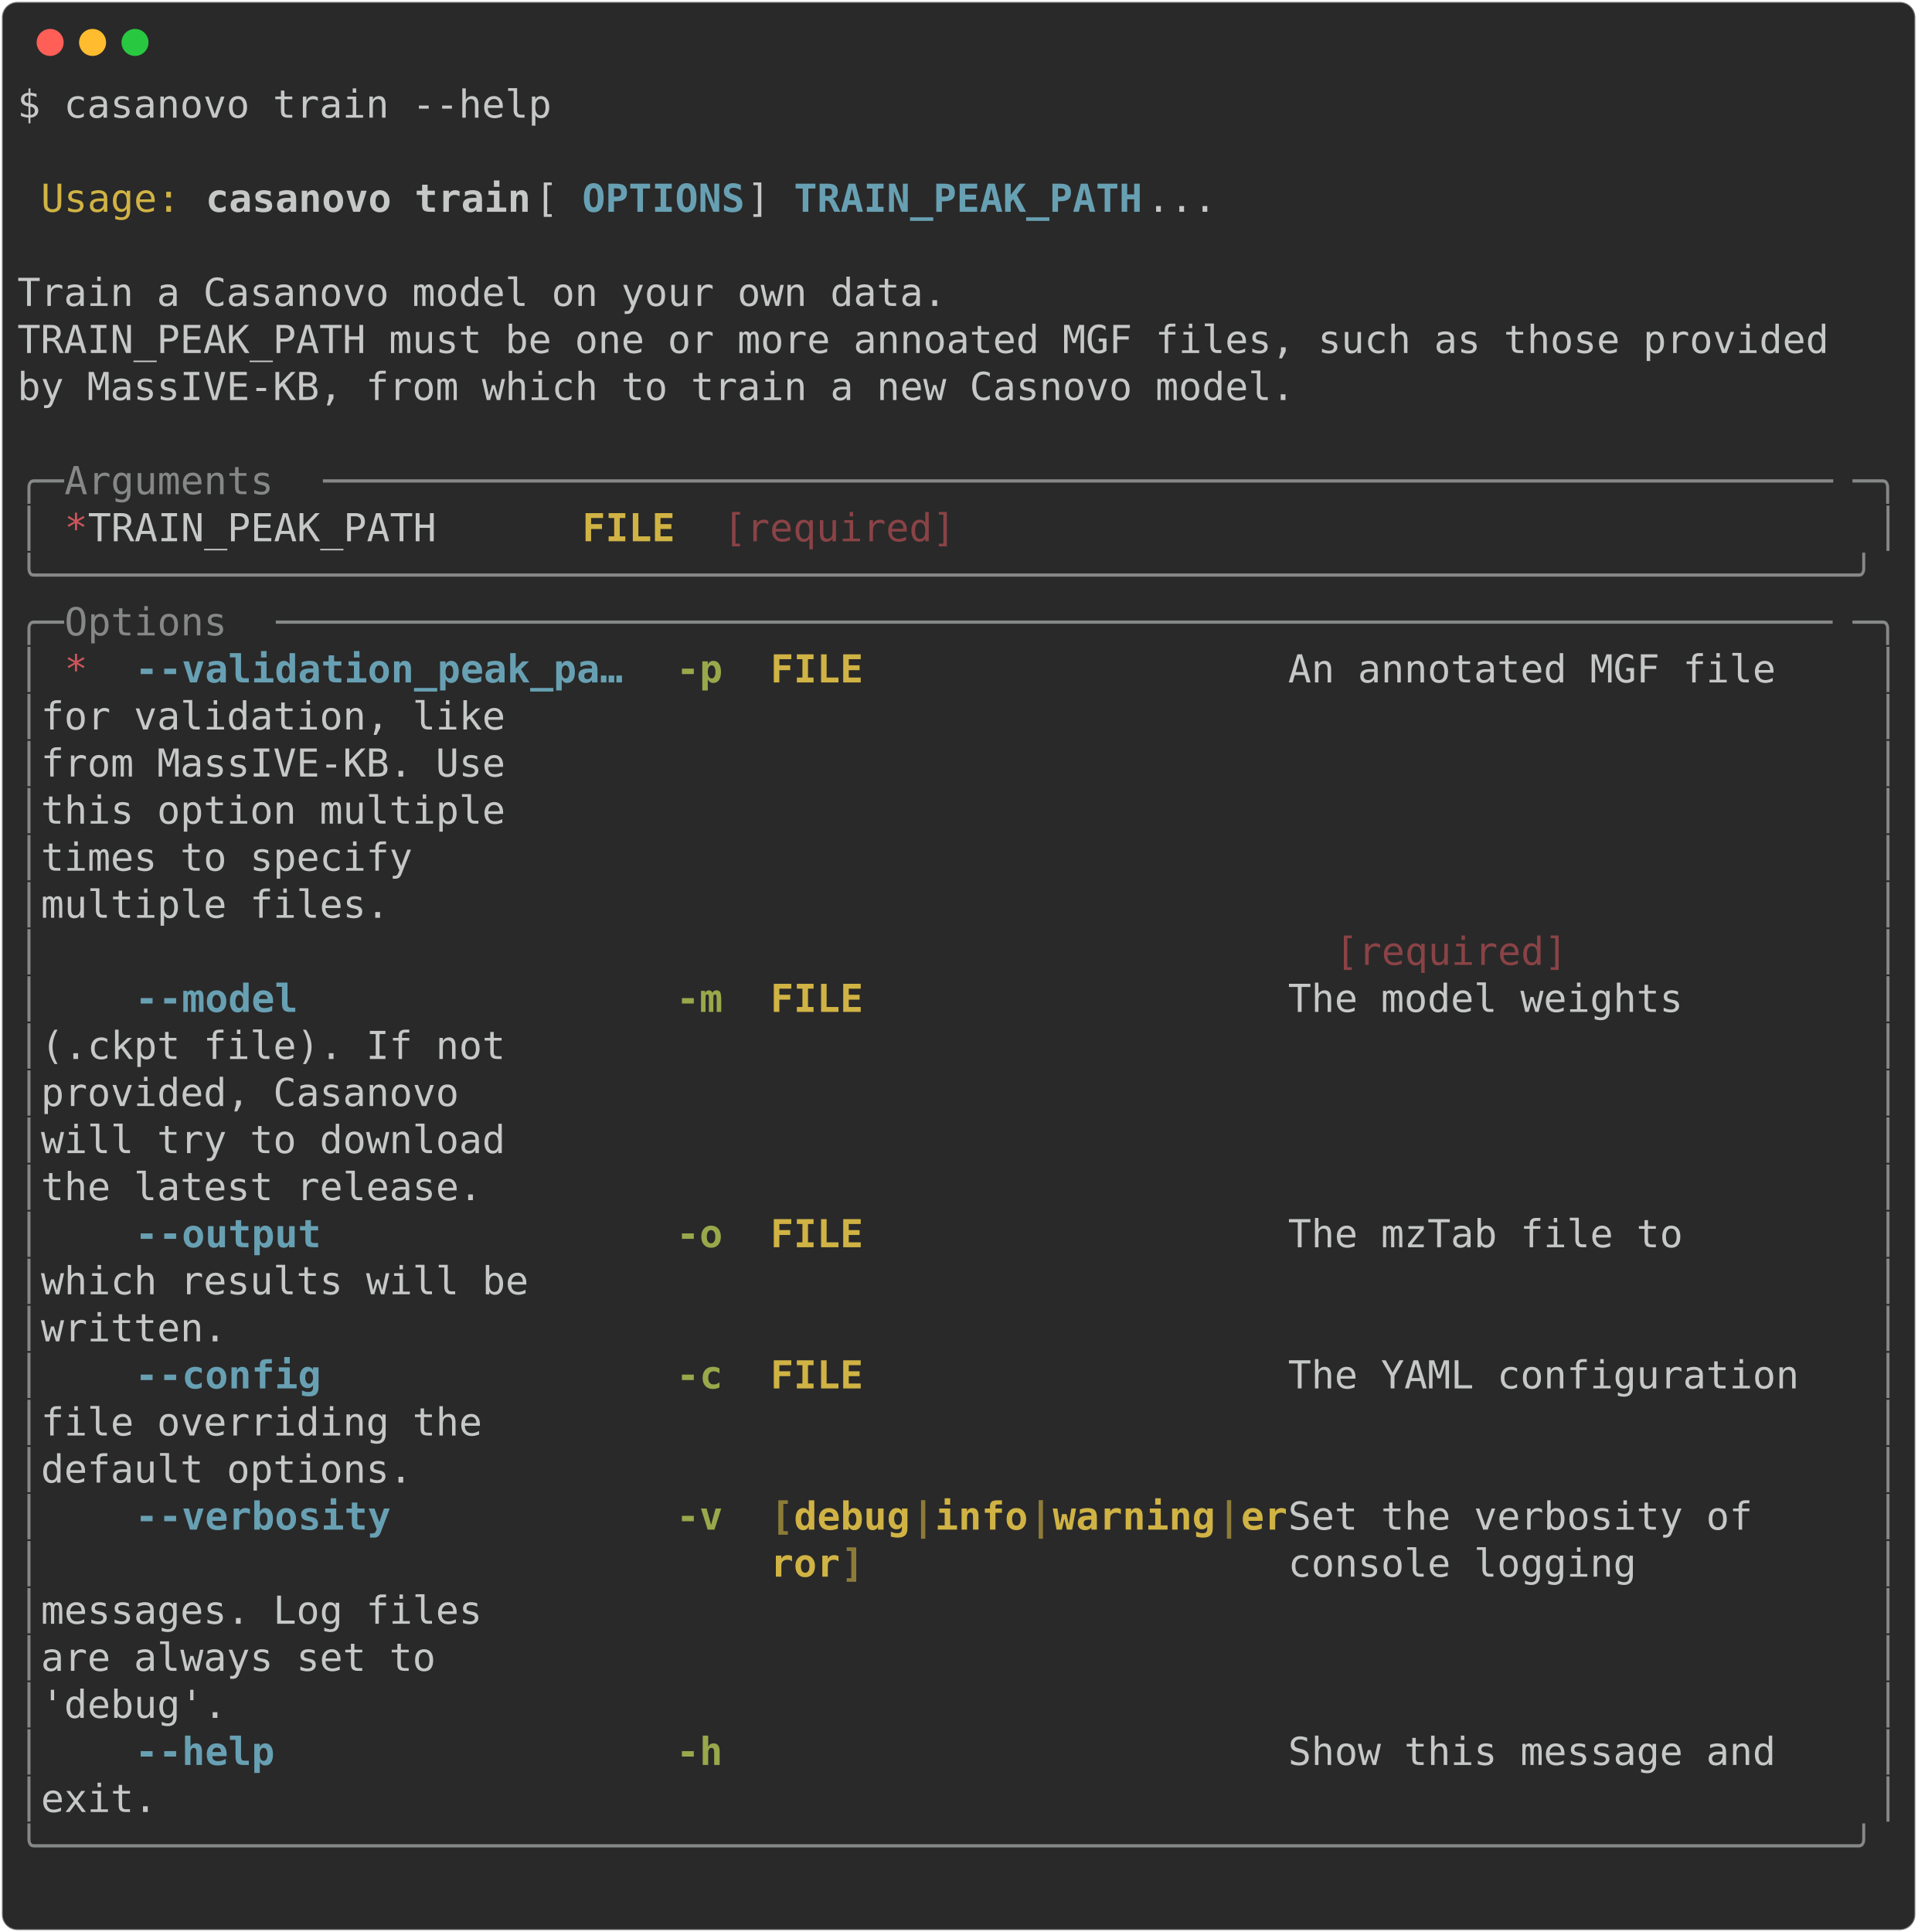
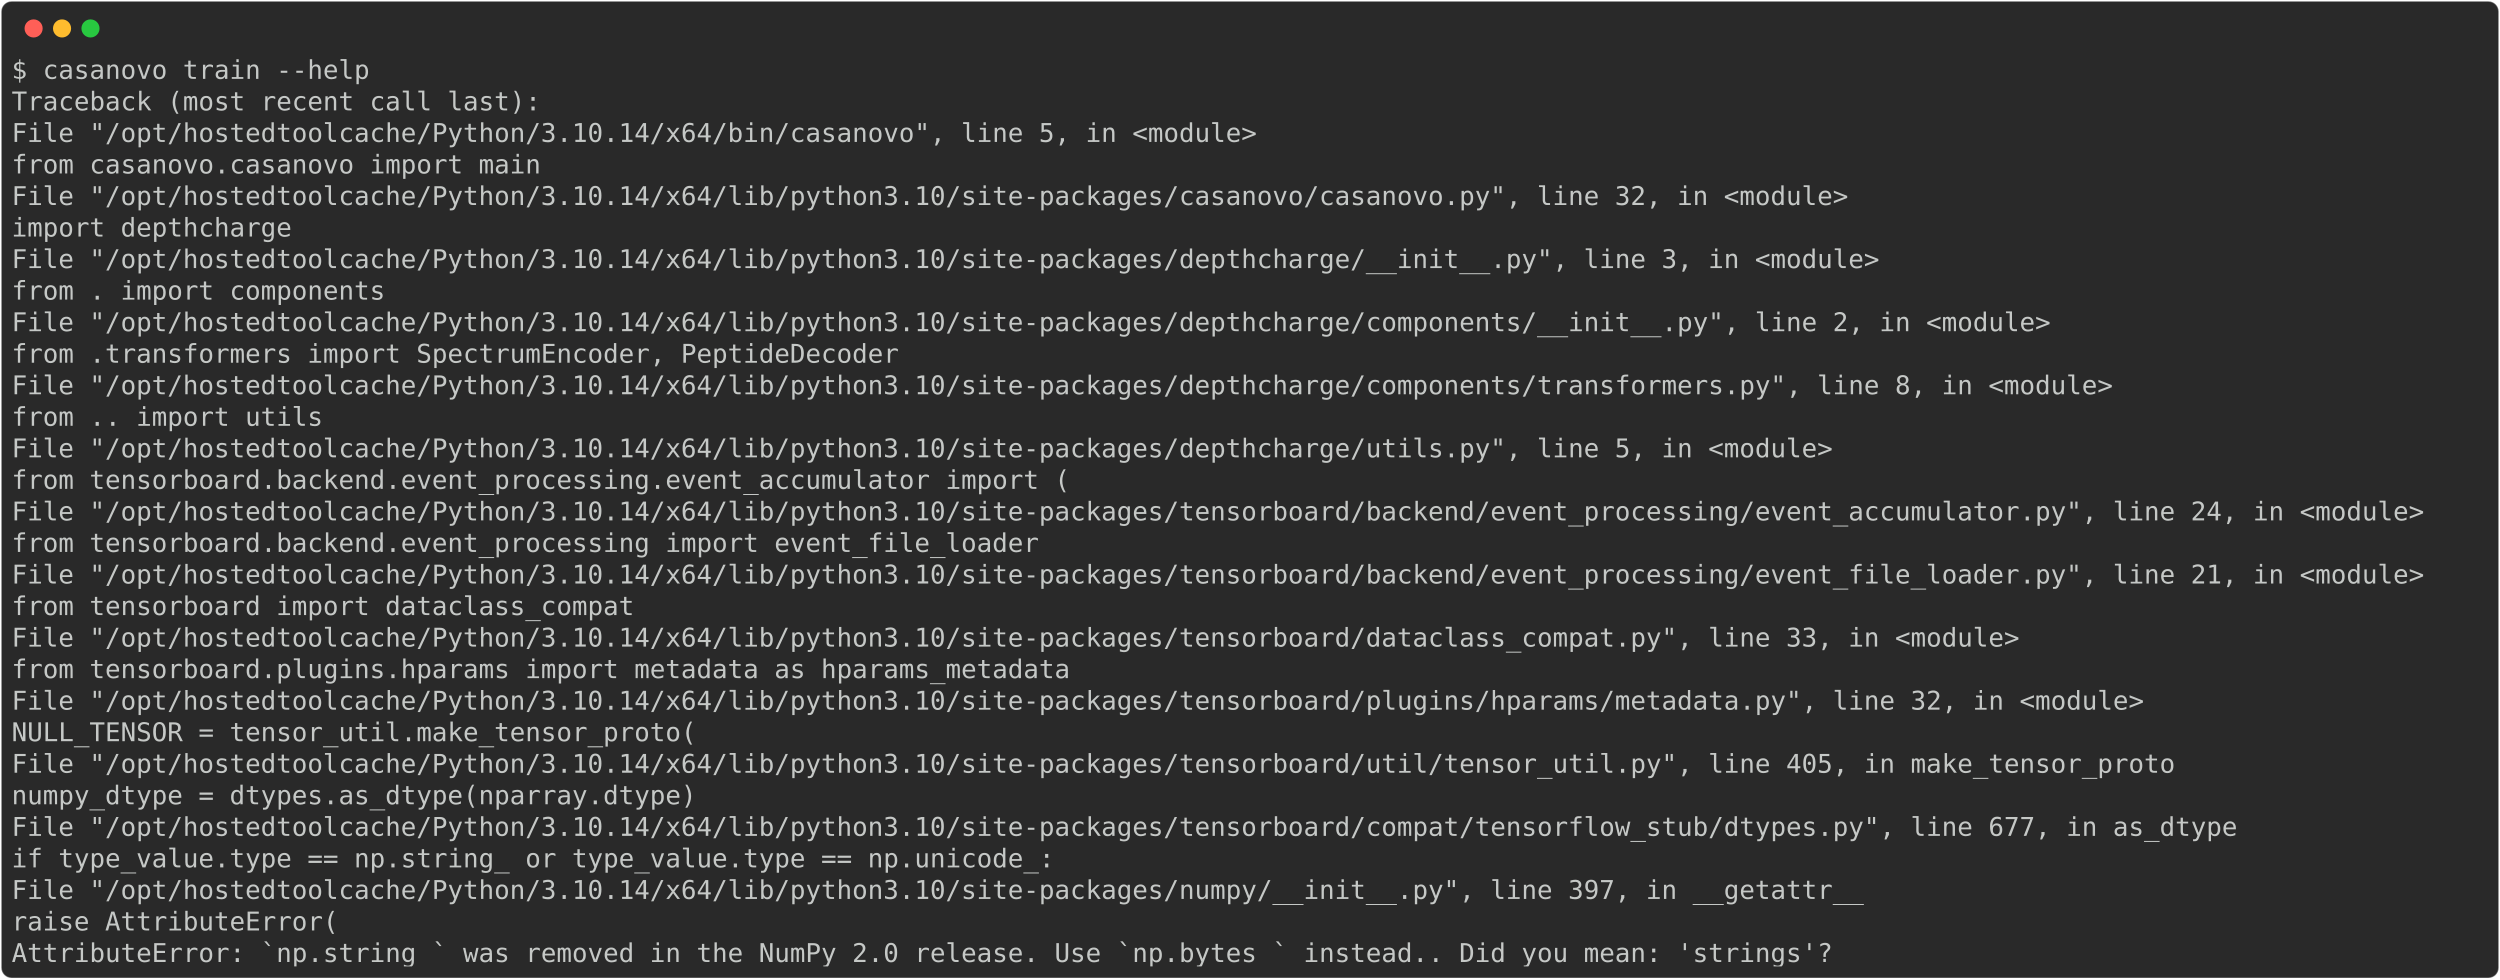
- <svg xmlns="http://www.w3.org/2000/svg" class="rich-terminal" viewBox="0 0 994 1001.6">
+ <svg xmlns="http://www.w3.org/2000/svg" class="rich-terminal" viewBox="0 0 1934 757.6">
  <style>

    @font-face {
        font-family: "Fira Code";
        src: local("FiraCode-Regular"),
                url("https://cdnjs.cloudflare.com/ajax/libs/firacode/6.2.0/woff2/FiraCode-Regular.woff2") format("woff2"),
                url("https://cdnjs.cloudflare.com/ajax/libs/firacode/6.2.0/woff/FiraCode-Regular.woff") format("woff");
        font-style: normal;
        font-weight: 400;
    }
    @font-face {
        font-family: "Fira Code";
        src: local("FiraCode-Bold"),
                url("https://cdnjs.cloudflare.com/ajax/libs/firacode/6.2.0/woff2/FiraCode-Bold.woff2") format("woff2"),
                url("https://cdnjs.cloudflare.com/ajax/libs/firacode/6.2.0/woff/FiraCode-Bold.woff") format("woff");
        font-style: bold;
        font-weight: 700;
    }

-     .terminal-3340932753-matrix {
+     .terminal-844581322-matrix {
        font-family: Fira Code, monospace;
        font-size: 20px;
        line-height: 24.4px;
        font-variant-east-asian: full-width;
    }

-     .terminal-3340932753-title {
+     .terminal-844581322-title {
        font-size: 18px;
        font-weight: bold;
        font-family: arial;
    }

-     .terminal-3340932753-r1 { fill: #c5c8c6 }
- .terminal-3340932753-r2 { fill: #d0b344 }
- .terminal-3340932753-r3 { fill: #c5c8c6;font-weight: bold }
- .terminal-3340932753-r4 { fill: #68a0b3;font-weight: bold }
- .terminal-3340932753-r5 { fill: #868887 }
- .terminal-3340932753-r6 { fill: #cc555a }
- .terminal-3340932753-r7 { fill: #d0b344;font-weight: bold }
- .terminal-3340932753-r8 { fill: #8a4346 }
- .terminal-3340932753-r9 { fill: #98a84b;font-weight: bold }
- .terminal-3340932753-r10 { fill: #8d7b39;font-weight: bold }
+     .terminal-844581322-r1 { fill: #c5c8c6 }
    </style>
  <defs>
-     <clipPath id="terminal-3340932753-clip-terminal">
-       <rect x="0" y="0" width="975.0" height="950.6" />
-     </clipPath>
-     <clipPath id="terminal-3340932753-line-0">
-       <rect x="0" y="1.5" width="976" height="24.65" />
-     </clipPath>
-     <clipPath id="terminal-3340932753-line-1">
-       <rect x="0" y="25.9" width="976" height="24.65" />
-     </clipPath>
-     <clipPath id="terminal-3340932753-line-2">
-       <rect x="0" y="50.3" width="976" height="24.65" />
-     </clipPath>
-     <clipPath id="terminal-3340932753-line-3">
-       <rect x="0" y="74.7" width="976" height="24.65" />
-     </clipPath>
-     <clipPath id="terminal-3340932753-line-4">
-       <rect x="0" y="99.1" width="976" height="24.65" />
-     </clipPath>
-     <clipPath id="terminal-3340932753-line-5">
-       <rect x="0" y="123.5" width="976" height="24.65" />
-     </clipPath>
-     <clipPath id="terminal-3340932753-line-6">
-       <rect x="0" y="147.9" width="976" height="24.65" />
-     </clipPath>
-     <clipPath id="terminal-3340932753-line-7">
-       <rect x="0" y="172.3" width="976" height="24.65" />
-     </clipPath>
-     <clipPath id="terminal-3340932753-line-8">
-       <rect x="0" y="196.7" width="976" height="24.65" />
-     </clipPath>
-     <clipPath id="terminal-3340932753-line-9">
-       <rect x="0" y="221.1" width="976" height="24.65" />
-     </clipPath>
-     <clipPath id="terminal-3340932753-line-10">
-       <rect x="0" y="245.5" width="976" height="24.65" />
-     </clipPath>
-     <clipPath id="terminal-3340932753-line-11">
-       <rect x="0" y="269.9" width="976" height="24.65" />
-     </clipPath>
-     <clipPath id="terminal-3340932753-line-12">
-       <rect x="0" y="294.3" width="976" height="24.65" />
-     </clipPath>
-     <clipPath id="terminal-3340932753-line-13">
-       <rect x="0" y="318.7" width="976" height="24.65" />
-     </clipPath>
-     <clipPath id="terminal-3340932753-line-14">
-       <rect x="0" y="343.1" width="976" height="24.65" />
-     </clipPath>
-     <clipPath id="terminal-3340932753-line-15">
-       <rect x="0" y="367.5" width="976" height="24.65" />
-     </clipPath>
-     <clipPath id="terminal-3340932753-line-16">
-       <rect x="0" y="391.9" width="976" height="24.65" />
-     </clipPath>
-     <clipPath id="terminal-3340932753-line-17">
-       <rect x="0" y="416.3" width="976" height="24.65" />
-     </clipPath>
-     <clipPath id="terminal-3340932753-line-18">
-       <rect x="0" y="440.7" width="976" height="24.65" />
-     </clipPath>
-     <clipPath id="terminal-3340932753-line-19">
-       <rect x="0" y="465.1" width="976" height="24.65" />
-     </clipPath>
-     <clipPath id="terminal-3340932753-line-20">
-       <rect x="0" y="489.5" width="976" height="24.65" />
-     </clipPath>
-     <clipPath id="terminal-3340932753-line-21">
-       <rect x="0" y="513.9" width="976" height="24.65" />
-     </clipPath>
-     <clipPath id="terminal-3340932753-line-22">
-       <rect x="0" y="538.3" width="976" height="24.65" />
-     </clipPath>
-     <clipPath id="terminal-3340932753-line-23">
-       <rect x="0" y="562.7" width="976" height="24.65" />
-     </clipPath>
-     <clipPath id="terminal-3340932753-line-24">
-       <rect x="0" y="587.1" width="976" height="24.65" />
-     </clipPath>
-     <clipPath id="terminal-3340932753-line-25">
-       <rect x="0" y="611.5" width="976" height="24.65" />
-     </clipPath>
-     <clipPath id="terminal-3340932753-line-26">
-       <rect x="0" y="635.9" width="976" height="24.65" />
-     </clipPath>
-     <clipPath id="terminal-3340932753-line-27">
-       <rect x="0" y="660.3" width="976" height="24.65" />
-     </clipPath>
-     <clipPath id="terminal-3340932753-line-28">
-       <rect x="0" y="684.7" width="976" height="24.65" />
-     </clipPath>
-     <clipPath id="terminal-3340932753-line-29">
-       <rect x="0" y="709.1" width="976" height="24.65" />
-     </clipPath>
-     <clipPath id="terminal-3340932753-line-30">
-       <rect x="0" y="733.5" width="976" height="24.65" />
-     </clipPath>
-     <clipPath id="terminal-3340932753-line-31">
-       <rect x="0" y="757.9" width="976" height="24.65" />
-     </clipPath>
-     <clipPath id="terminal-3340932753-line-32">
-       <rect x="0" y="782.3" width="976" height="24.65" />
-     </clipPath>
-     <clipPath id="terminal-3340932753-line-33">
-       <rect x="0" y="806.7" width="976" height="24.65" />
-     </clipPath>
-     <clipPath id="terminal-3340932753-line-34">
-       <rect x="0" y="831.1" width="976" height="24.65" />
-     </clipPath>
-     <clipPath id="terminal-3340932753-line-35">
-       <rect x="0" y="855.5" width="976" height="24.65" />
-     </clipPath>
-     <clipPath id="terminal-3340932753-line-36">
-       <rect x="0" y="879.9" width="976" height="24.65" />
-     </clipPath>
-     <clipPath id="terminal-3340932753-line-37">
-       <rect x="0" y="904.3" width="976" height="24.65" />
+     <clipPath id="terminal-844581322-clip-terminal">
+       <rect x="0" y="0" width="1914.4" height="706.6" />
+     </clipPath>
+     <clipPath id="terminal-844581322-line-0">
+       <rect x="0" y="1.5" width="1915.4" height="24.65" />
+     </clipPath>
+     <clipPath id="terminal-844581322-line-1">
+       <rect x="0" y="25.9" width="1915.4" height="24.65" />
+     </clipPath>
+     <clipPath id="terminal-844581322-line-2">
+       <rect x="0" y="50.3" width="1915.4" height="24.65" />
+     </clipPath>
+     <clipPath id="terminal-844581322-line-3">
+       <rect x="0" y="74.7" width="1915.4" height="24.65" />
+     </clipPath>
+     <clipPath id="terminal-844581322-line-4">
+       <rect x="0" y="99.1" width="1915.4" height="24.65" />
+     </clipPath>
+     <clipPath id="terminal-844581322-line-5">
+       <rect x="0" y="123.5" width="1915.4" height="24.65" />
+     </clipPath>
+     <clipPath id="terminal-844581322-line-6">
+       <rect x="0" y="147.9" width="1915.4" height="24.65" />
+     </clipPath>
+     <clipPath id="terminal-844581322-line-7">
+       <rect x="0" y="172.3" width="1915.4" height="24.65" />
+     </clipPath>
+     <clipPath id="terminal-844581322-line-8">
+       <rect x="0" y="196.7" width="1915.4" height="24.65" />
+     </clipPath>
+     <clipPath id="terminal-844581322-line-9">
+       <rect x="0" y="221.1" width="1915.4" height="24.65" />
+     </clipPath>
+     <clipPath id="terminal-844581322-line-10">
+       <rect x="0" y="245.5" width="1915.4" height="24.65" />
+     </clipPath>
+     <clipPath id="terminal-844581322-line-11">
+       <rect x="0" y="269.9" width="1915.4" height="24.65" />
+     </clipPath>
+     <clipPath id="terminal-844581322-line-12">
+       <rect x="0" y="294.3" width="1915.4" height="24.65" />
+     </clipPath>
+     <clipPath id="terminal-844581322-line-13">
+       <rect x="0" y="318.7" width="1915.4" height="24.65" />
+     </clipPath>
+     <clipPath id="terminal-844581322-line-14">
+       <rect x="0" y="343.1" width="1915.4" height="24.65" />
+     </clipPath>
+     <clipPath id="terminal-844581322-line-15">
+       <rect x="0" y="367.5" width="1915.4" height="24.65" />
+     </clipPath>
+     <clipPath id="terminal-844581322-line-16">
+       <rect x="0" y="391.9" width="1915.4" height="24.65" />
+     </clipPath>
+     <clipPath id="terminal-844581322-line-17">
+       <rect x="0" y="416.3" width="1915.4" height="24.65" />
+     </clipPath>
+     <clipPath id="terminal-844581322-line-18">
+       <rect x="0" y="440.7" width="1915.4" height="24.65" />
+     </clipPath>
+     <clipPath id="terminal-844581322-line-19">
+       <rect x="0" y="465.1" width="1915.4" height="24.65" />
+     </clipPath>
+     <clipPath id="terminal-844581322-line-20">
+       <rect x="0" y="489.5" width="1915.4" height="24.65" />
+     </clipPath>
+     <clipPath id="terminal-844581322-line-21">
+       <rect x="0" y="513.9" width="1915.4" height="24.65" />
+     </clipPath>
+     <clipPath id="terminal-844581322-line-22">
+       <rect x="0" y="538.3" width="1915.4" height="24.65" />
+     </clipPath>
+     <clipPath id="terminal-844581322-line-23">
+       <rect x="0" y="562.7" width="1915.4" height="24.65" />
+     </clipPath>
+     <clipPath id="terminal-844581322-line-24">
+       <rect x="0" y="587.1" width="1915.4" height="24.65" />
+     </clipPath>
+     <clipPath id="terminal-844581322-line-25">
+       <rect x="0" y="611.5" width="1915.4" height="24.65" />
+     </clipPath>
+     <clipPath id="terminal-844581322-line-26">
+       <rect x="0" y="635.9" width="1915.4" height="24.65" />
+     </clipPath>
+     <clipPath id="terminal-844581322-line-27">
+       <rect x="0" y="660.3" width="1915.4" height="24.65" />
    </clipPath>
  </defs>
-   <rect fill="#292929" stroke="rgba(255,255,255,0.35)" stroke-width="1" x="1" y="1" width="992" height="999.6" rx="8" />
+   <rect fill="#292929" stroke="rgba(255,255,255,0.35)" stroke-width="1" x="1" y="1" width="1932" height="755.6" rx="8" />
  <g transform="translate(26,22)">
    <circle cx="0" cy="0" r="7" fill="#ff5f57" />
    <circle cx="22" cy="0" r="7" fill="#febc2e" />
    <circle cx="44" cy="0" r="7" fill="#28c840" />
  </g>
-   <g transform="translate(9, 41)" clip-path="url(#terminal-3340932753-clip-terminal)">
-     <g class="terminal-3340932753-matrix">
-       <text class="terminal-3340932753-r1" x="0" y="20" textLength="280.6" clip-path="url(#terminal-3340932753-line-0)">$ casanovo train --help</text>
-       <text class="terminal-3340932753-r1" x="976" y="20" textLength="12.2" clip-path="url(#terminal-3340932753-line-0)">
- </text>
-       <text class="terminal-3340932753-r1" x="976" y="44.4" textLength="12.2" clip-path="url(#terminal-3340932753-line-1)">
- </text>
-       <text class="terminal-3340932753-r2" x="12.2" y="68.8" textLength="73.2" clip-path="url(#terminal-3340932753-line-2)">Usage:</text>
-       <text class="terminal-3340932753-r3" x="97.6" y="68.8" textLength="170.8" clip-path="url(#terminal-3340932753-line-2)">casanovo train</text>
-       <text class="terminal-3340932753-r1" x="268.4" y="68.8" textLength="24.4" clip-path="url(#terminal-3340932753-line-2)"> [</text>
-       <text class="terminal-3340932753-r4" x="292.8" y="68.8" textLength="85.4" clip-path="url(#terminal-3340932753-line-2)">OPTIONS</text>
-       <text class="terminal-3340932753-r1" x="378.2" y="68.8" textLength="24.4" clip-path="url(#terminal-3340932753-line-2)">] </text>
-       <text class="terminal-3340932753-r4" x="402.6" y="68.8" textLength="183" clip-path="url(#terminal-3340932753-line-2)">TRAIN_PEAK_PATH</text>
-       <text class="terminal-3340932753-r1" x="585.6" y="68.8" textLength="390.4" clip-path="url(#terminal-3340932753-line-2)">...                             </text>
-       <text class="terminal-3340932753-r1" x="976" y="68.8" textLength="12.2" clip-path="url(#terminal-3340932753-line-2)">
- </text>
-       <text class="terminal-3340932753-r1" x="976" y="93.2" textLength="12.2" clip-path="url(#terminal-3340932753-line-3)">
- </text>
-       <text class="terminal-3340932753-r1" x="0" y="117.6" textLength="976" clip-path="url(#terminal-3340932753-line-4)"> Train a Casanovo model on your own data.                                       </text>
-       <text class="terminal-3340932753-r1" x="976" y="117.6" textLength="12.2" clip-path="url(#terminal-3340932753-line-4)">
- </text>
-       <text class="terminal-3340932753-r1" x="0" y="142" textLength="976" clip-path="url(#terminal-3340932753-line-5)"> TRAIN_PEAK_PATH must be one or more annoated MGF files, such as those provided </text>
-       <text class="terminal-3340932753-r1" x="976" y="142" textLength="12.2" clip-path="url(#terminal-3340932753-line-5)">
- </text>
-       <text class="terminal-3340932753-r1" x="0" y="166.4" textLength="976" clip-path="url(#terminal-3340932753-line-6)"> by MassIVE-KB, from which to train a new Casnovo model.                        </text>
-       <text class="terminal-3340932753-r1" x="976" y="166.4" textLength="12.2" clip-path="url(#terminal-3340932753-line-6)">
- </text>
-       <text class="terminal-3340932753-r1" x="976" y="190.8" textLength="12.2" clip-path="url(#terminal-3340932753-line-7)">
- </text>
-       <text class="terminal-3340932753-r5" x="0" y="215.2" textLength="24.4" clip-path="url(#terminal-3340932753-line-8)">╭─</text>
-       <text class="terminal-3340932753-r5" x="24.4" y="215.2" textLength="134.2" clip-path="url(#terminal-3340932753-line-8)"> Arguments </text>
-       <text class="terminal-3340932753-r5" x="158.6" y="215.2" textLength="793" clip-path="url(#terminal-3340932753-line-8)">─────────────────────────────────────────────────────────────────</text>
-       <text class="terminal-3340932753-r5" x="951.6" y="215.2" textLength="24.4" clip-path="url(#terminal-3340932753-line-8)">─╮</text>
-       <text class="terminal-3340932753-r1" x="976" y="215.2" textLength="12.2" clip-path="url(#terminal-3340932753-line-8)">
- </text>
-       <text class="terminal-3340932753-r5" x="0" y="239.6" textLength="12.2" clip-path="url(#terminal-3340932753-line-9)">│</text>
-       <text class="terminal-3340932753-r6" x="24.4" y="239.6" textLength="12.2" clip-path="url(#terminal-3340932753-line-9)">*</text>
-       <text class="terminal-3340932753-r1" x="36.6" y="239.6" textLength="256.2" clip-path="url(#terminal-3340932753-line-9)">  TRAIN_PEAK_PATH    </text>
-       <text class="terminal-3340932753-r7" x="292.8" y="239.6" textLength="48.8" clip-path="url(#terminal-3340932753-line-9)">FILE</text>
-       <text class="terminal-3340932753-r8" x="366" y="239.6" textLength="122" clip-path="url(#terminal-3340932753-line-9)">[required]</text>
-       <text class="terminal-3340932753-r5" x="963.8" y="239.6" textLength="12.2" clip-path="url(#terminal-3340932753-line-9)">│</text>
-       <text class="terminal-3340932753-r1" x="976" y="239.6" textLength="12.2" clip-path="url(#terminal-3340932753-line-9)">
- </text>
-       <text class="terminal-3340932753-r5" x="0" y="264" textLength="976" clip-path="url(#terminal-3340932753-line-10)">╰──────────────────────────────────────────────────────────────────────────────╯</text>
-       <text class="terminal-3340932753-r1" x="976" y="264" textLength="12.2" clip-path="url(#terminal-3340932753-line-10)">
- </text>
-       <text class="terminal-3340932753-r5" x="0" y="288.4" textLength="24.4" clip-path="url(#terminal-3340932753-line-11)">╭─</text>
-       <text class="terminal-3340932753-r5" x="24.4" y="288.4" textLength="109.8" clip-path="url(#terminal-3340932753-line-11)"> Options </text>
-       <text class="terminal-3340932753-r5" x="134.2" y="288.4" textLength="817.4" clip-path="url(#terminal-3340932753-line-11)">───────────────────────────────────────────────────────────────────</text>
-       <text class="terminal-3340932753-r5" x="951.6" y="288.4" textLength="24.4" clip-path="url(#terminal-3340932753-line-11)">─╮</text>
-       <text class="terminal-3340932753-r1" x="976" y="288.4" textLength="12.2" clip-path="url(#terminal-3340932753-line-11)">
- </text>
-       <text class="terminal-3340932753-r5" x="0" y="312.8" textLength="12.2" clip-path="url(#terminal-3340932753-line-12)">│</text>
-       <text class="terminal-3340932753-r6" x="24.4" y="312.8" textLength="12.2" clip-path="url(#terminal-3340932753-line-12)">*</text>
-       <text class="terminal-3340932753-r4" x="61" y="312.8" textLength="12.2" clip-path="url(#terminal-3340932753-line-12)">-</text>
-       <text class="terminal-3340932753-r4" x="73.2" y="312.8" textLength="244" clip-path="url(#terminal-3340932753-line-12)">-validation_peak_pa…</text>
-       <text class="terminal-3340932753-r9" x="341.6" y="312.8" textLength="24.4" clip-path="url(#terminal-3340932753-line-12)">-p</text>
-       <text class="terminal-3340932753-r7" x="390.4" y="312.8" textLength="268.4" clip-path="url(#terminal-3340932753-line-12)">FILE                  </text>
-       <text class="terminal-3340932753-r1" x="658.8" y="312.8" textLength="305" clip-path="url(#terminal-3340932753-line-12)">  An annotated MGF file  </text>
-       <text class="terminal-3340932753-r5" x="963.8" y="312.8" textLength="12.2" clip-path="url(#terminal-3340932753-line-12)">│</text>
-       <text class="terminal-3340932753-r1" x="976" y="312.8" textLength="12.2" clip-path="url(#terminal-3340932753-line-12)">
- </text>
-       <text class="terminal-3340932753-r5" x="0" y="337.2" textLength="12.2" clip-path="url(#terminal-3340932753-line-13)">│</text>
-       <text class="terminal-3340932753-r1" x="12.2" y="337.2" textLength="951.6" clip-path="url(#terminal-3340932753-line-13)">                                                       for validation, like   </text>
-       <text class="terminal-3340932753-r5" x="963.8" y="337.2" textLength="12.2" clip-path="url(#terminal-3340932753-line-13)">│</text>
-       <text class="terminal-3340932753-r1" x="976" y="337.2" textLength="12.2" clip-path="url(#terminal-3340932753-line-13)">
- </text>
-       <text class="terminal-3340932753-r5" x="0" y="361.6" textLength="12.2" clip-path="url(#terminal-3340932753-line-14)">│</text>
-       <text class="terminal-3340932753-r1" x="12.2" y="361.6" textLength="951.6" clip-path="url(#terminal-3340932753-line-14)">                                                       from MassIVE-KB. Use   </text>
-       <text class="terminal-3340932753-r5" x="963.8" y="361.6" textLength="12.2" clip-path="url(#terminal-3340932753-line-14)">│</text>
-       <text class="terminal-3340932753-r1" x="976" y="361.6" textLength="12.2" clip-path="url(#terminal-3340932753-line-14)">
- </text>
-       <text class="terminal-3340932753-r5" x="0" y="386" textLength="12.2" clip-path="url(#terminal-3340932753-line-15)">│</text>
-       <text class="terminal-3340932753-r1" x="12.2" y="386" textLength="951.6" clip-path="url(#terminal-3340932753-line-15)">                                                       this option multiple   </text>
-       <text class="terminal-3340932753-r5" x="963.8" y="386" textLength="12.2" clip-path="url(#terminal-3340932753-line-15)">│</text>
-       <text class="terminal-3340932753-r1" x="976" y="386" textLength="12.2" clip-path="url(#terminal-3340932753-line-15)">
- </text>
-       <text class="terminal-3340932753-r5" x="0" y="410.4" textLength="12.2" clip-path="url(#terminal-3340932753-line-16)">│</text>
-       <text class="terminal-3340932753-r1" x="12.2" y="410.4" textLength="951.6" clip-path="url(#terminal-3340932753-line-16)">                                                       times to specify       </text>
-       <text class="terminal-3340932753-r5" x="963.8" y="410.4" textLength="12.2" clip-path="url(#terminal-3340932753-line-16)">│</text>
-       <text class="terminal-3340932753-r1" x="976" y="410.4" textLength="12.2" clip-path="url(#terminal-3340932753-line-16)">
- </text>
-       <text class="terminal-3340932753-r5" x="0" y="434.8" textLength="12.2" clip-path="url(#terminal-3340932753-line-17)">│</text>
-       <text class="terminal-3340932753-r1" x="12.2" y="434.8" textLength="951.6" clip-path="url(#terminal-3340932753-line-17)">                                                       multiple files.        </text>
-       <text class="terminal-3340932753-r5" x="963.8" y="434.8" textLength="12.2" clip-path="url(#terminal-3340932753-line-17)">│</text>
-       <text class="terminal-3340932753-r1" x="976" y="434.8" textLength="12.2" clip-path="url(#terminal-3340932753-line-17)">
- </text>
-       <text class="terminal-3340932753-r5" x="0" y="459.2" textLength="12.2" clip-path="url(#terminal-3340932753-line-18)">│</text>
-       <text class="terminal-3340932753-r8" x="683.2" y="459.2" textLength="268.4" clip-path="url(#terminal-3340932753-line-18)">[required]            </text>
-       <text class="terminal-3340932753-r5" x="963.8" y="459.2" textLength="12.2" clip-path="url(#terminal-3340932753-line-18)">│</text>
-       <text class="terminal-3340932753-r1" x="976" y="459.2" textLength="12.2" clip-path="url(#terminal-3340932753-line-18)">
- </text>
-       <text class="terminal-3340932753-r5" x="0" y="483.6" textLength="12.2" clip-path="url(#terminal-3340932753-line-19)">│</text>
-       <text class="terminal-3340932753-r4" x="61" y="483.6" textLength="12.2" clip-path="url(#terminal-3340932753-line-19)">-</text>
-       <text class="terminal-3340932753-r4" x="73.2" y="483.6" textLength="73.2" clip-path="url(#terminal-3340932753-line-19)">-model</text>
-       <text class="terminal-3340932753-r9" x="341.6" y="483.6" textLength="24.4" clip-path="url(#terminal-3340932753-line-19)">-m</text>
-       <text class="terminal-3340932753-r7" x="390.4" y="483.6" textLength="268.4" clip-path="url(#terminal-3340932753-line-19)">FILE                  </text>
-       <text class="terminal-3340932753-r1" x="658.8" y="483.6" textLength="305" clip-path="url(#terminal-3340932753-line-19)">  The model weights      </text>
-       <text class="terminal-3340932753-r5" x="963.8" y="483.6" textLength="12.2" clip-path="url(#terminal-3340932753-line-19)">│</text>
-       <text class="terminal-3340932753-r1" x="976" y="483.6" textLength="12.2" clip-path="url(#terminal-3340932753-line-19)">
- </text>
-       <text class="terminal-3340932753-r5" x="0" y="508" textLength="12.2" clip-path="url(#terminal-3340932753-line-20)">│</text>
-       <text class="terminal-3340932753-r1" x="12.2" y="508" textLength="951.6" clip-path="url(#terminal-3340932753-line-20)">                                                       (.ckpt file). If not   </text>
-       <text class="terminal-3340932753-r5" x="963.8" y="508" textLength="12.2" clip-path="url(#terminal-3340932753-line-20)">│</text>
-       <text class="terminal-3340932753-r1" x="976" y="508" textLength="12.2" clip-path="url(#terminal-3340932753-line-20)">
- </text>
-       <text class="terminal-3340932753-r5" x="0" y="532.4" textLength="12.2" clip-path="url(#terminal-3340932753-line-21)">│</text>
-       <text class="terminal-3340932753-r1" x="12.2" y="532.4" textLength="951.6" clip-path="url(#terminal-3340932753-line-21)">                                                       provided, Casanovo     </text>
-       <text class="terminal-3340932753-r5" x="963.8" y="532.4" textLength="12.2" clip-path="url(#terminal-3340932753-line-21)">│</text>
-       <text class="terminal-3340932753-r1" x="976" y="532.4" textLength="12.2" clip-path="url(#terminal-3340932753-line-21)">
- </text>
-       <text class="terminal-3340932753-r5" x="0" y="556.8" textLength="12.2" clip-path="url(#terminal-3340932753-line-22)">│</text>
-       <text class="terminal-3340932753-r1" x="12.2" y="556.8" textLength="951.6" clip-path="url(#terminal-3340932753-line-22)">                                                       will try to download   </text>
-       <text class="terminal-3340932753-r5" x="963.8" y="556.8" textLength="12.2" clip-path="url(#terminal-3340932753-line-22)">│</text>
-       <text class="terminal-3340932753-r1" x="976" y="556.8" textLength="12.2" clip-path="url(#terminal-3340932753-line-22)">
- </text>
-       <text class="terminal-3340932753-r5" x="0" y="581.2" textLength="12.2" clip-path="url(#terminal-3340932753-line-23)">│</text>
-       <text class="terminal-3340932753-r1" x="12.2" y="581.2" textLength="951.6" clip-path="url(#terminal-3340932753-line-23)">                                                       the latest release.    </text>
-       <text class="terminal-3340932753-r5" x="963.8" y="581.2" textLength="12.2" clip-path="url(#terminal-3340932753-line-23)">│</text>
-       <text class="terminal-3340932753-r1" x="976" y="581.2" textLength="12.2" clip-path="url(#terminal-3340932753-line-23)">
- </text>
-       <text class="terminal-3340932753-r5" x="0" y="605.6" textLength="12.2" clip-path="url(#terminal-3340932753-line-24)">│</text>
-       <text class="terminal-3340932753-r4" x="61" y="605.6" textLength="12.2" clip-path="url(#terminal-3340932753-line-24)">-</text>
-       <text class="terminal-3340932753-r4" x="73.2" y="605.6" textLength="85.4" clip-path="url(#terminal-3340932753-line-24)">-output</text>
-       <text class="terminal-3340932753-r9" x="341.6" y="605.6" textLength="24.4" clip-path="url(#terminal-3340932753-line-24)">-o</text>
-       <text class="terminal-3340932753-r7" x="390.4" y="605.6" textLength="268.4" clip-path="url(#terminal-3340932753-line-24)">FILE                  </text>
-       <text class="terminal-3340932753-r1" x="658.8" y="605.6" textLength="305" clip-path="url(#terminal-3340932753-line-24)">  The mzTab file to      </text>
-       <text class="terminal-3340932753-r5" x="963.8" y="605.6" textLength="12.2" clip-path="url(#terminal-3340932753-line-24)">│</text>
-       <text class="terminal-3340932753-r1" x="976" y="605.6" textLength="12.2" clip-path="url(#terminal-3340932753-line-24)">
- </text>
-       <text class="terminal-3340932753-r5" x="0" y="630" textLength="12.2" clip-path="url(#terminal-3340932753-line-25)">│</text>
-       <text class="terminal-3340932753-r1" x="12.2" y="630" textLength="951.6" clip-path="url(#terminal-3340932753-line-25)">                                                       which results will be  </text>
-       <text class="terminal-3340932753-r5" x="963.8" y="630" textLength="12.2" clip-path="url(#terminal-3340932753-line-25)">│</text>
-       <text class="terminal-3340932753-r1" x="976" y="630" textLength="12.2" clip-path="url(#terminal-3340932753-line-25)">
- </text>
-       <text class="terminal-3340932753-r5" x="0" y="654.4" textLength="12.2" clip-path="url(#terminal-3340932753-line-26)">│</text>
-       <text class="terminal-3340932753-r1" x="12.2" y="654.4" textLength="951.6" clip-path="url(#terminal-3340932753-line-26)">                                                       written.               </text>
-       <text class="terminal-3340932753-r5" x="963.8" y="654.4" textLength="12.2" clip-path="url(#terminal-3340932753-line-26)">│</text>
-       <text class="terminal-3340932753-r1" x="976" y="654.4" textLength="12.2" clip-path="url(#terminal-3340932753-line-26)">
- </text>
-       <text class="terminal-3340932753-r5" x="0" y="678.8" textLength="12.2" clip-path="url(#terminal-3340932753-line-27)">│</text>
-       <text class="terminal-3340932753-r4" x="61" y="678.8" textLength="12.2" clip-path="url(#terminal-3340932753-line-27)">-</text>
-       <text class="terminal-3340932753-r4" x="73.2" y="678.8" textLength="85.4" clip-path="url(#terminal-3340932753-line-27)">-config</text>
-       <text class="terminal-3340932753-r9" x="341.6" y="678.8" textLength="24.4" clip-path="url(#terminal-3340932753-line-27)">-c</text>
-       <text class="terminal-3340932753-r7" x="390.4" y="678.8" textLength="268.4" clip-path="url(#terminal-3340932753-line-27)">FILE                  </text>
-       <text class="terminal-3340932753-r1" x="658.8" y="678.8" textLength="305" clip-path="url(#terminal-3340932753-line-27)">  The YAML configuration </text>
-       <text class="terminal-3340932753-r5" x="963.8" y="678.8" textLength="12.2" clip-path="url(#terminal-3340932753-line-27)">│</text>
-       <text class="terminal-3340932753-r1" x="976" y="678.8" textLength="12.2" clip-path="url(#terminal-3340932753-line-27)">
- </text>
-       <text class="terminal-3340932753-r5" x="0" y="703.2" textLength="12.2" clip-path="url(#terminal-3340932753-line-28)">│</text>
-       <text class="terminal-3340932753-r1" x="12.2" y="703.2" textLength="951.6" clip-path="url(#terminal-3340932753-line-28)">                                                       file overriding the    </text>
-       <text class="terminal-3340932753-r5" x="963.8" y="703.2" textLength="12.2" clip-path="url(#terminal-3340932753-line-28)">│</text>
-       <text class="terminal-3340932753-r1" x="976" y="703.2" textLength="12.2" clip-path="url(#terminal-3340932753-line-28)">
- </text>
-       <text class="terminal-3340932753-r5" x="0" y="727.6" textLength="12.2" clip-path="url(#terminal-3340932753-line-29)">│</text>
-       <text class="terminal-3340932753-r1" x="12.2" y="727.6" textLength="951.6" clip-path="url(#terminal-3340932753-line-29)">                                                       default options.       </text>
-       <text class="terminal-3340932753-r5" x="963.8" y="727.6" textLength="12.2" clip-path="url(#terminal-3340932753-line-29)">│</text>
-       <text class="terminal-3340932753-r1" x="976" y="727.6" textLength="12.2" clip-path="url(#terminal-3340932753-line-29)">
- </text>
-       <text class="terminal-3340932753-r5" x="0" y="752" textLength="12.2" clip-path="url(#terminal-3340932753-line-30)">│</text>
-       <text class="terminal-3340932753-r4" x="61" y="752" textLength="12.2" clip-path="url(#terminal-3340932753-line-30)">-</text>
-       <text class="terminal-3340932753-r4" x="73.2" y="752" textLength="122" clip-path="url(#terminal-3340932753-line-30)">-verbosity</text>
-       <text class="terminal-3340932753-r9" x="341.6" y="752" textLength="24.4" clip-path="url(#terminal-3340932753-line-30)">-v</text>
-       <text class="terminal-3340932753-r10" x="390.4" y="752" textLength="12.2" clip-path="url(#terminal-3340932753-line-30)">[</text>
-       <text class="terminal-3340932753-r7" x="402.6" y="752" textLength="61" clip-path="url(#terminal-3340932753-line-30)">debug</text>
-       <text class="terminal-3340932753-r10" x="463.6" y="752" textLength="12.2" clip-path="url(#terminal-3340932753-line-30)">|</text>
-       <text class="terminal-3340932753-r7" x="475.8" y="752" textLength="48.8" clip-path="url(#terminal-3340932753-line-30)">info</text>
-       <text class="terminal-3340932753-r10" x="524.6" y="752" textLength="12.2" clip-path="url(#terminal-3340932753-line-30)">|</text>
-       <text class="terminal-3340932753-r7" x="536.8" y="752" textLength="85.4" clip-path="url(#terminal-3340932753-line-30)">warning</text>
-       <text class="terminal-3340932753-r10" x="622.2" y="752" textLength="12.2" clip-path="url(#terminal-3340932753-line-30)">|</text>
-       <text class="terminal-3340932753-r7" x="634.4" y="752" textLength="24.4" clip-path="url(#terminal-3340932753-line-30)">er</text>
-       <text class="terminal-3340932753-r1" x="658.8" y="752" textLength="305" clip-path="url(#terminal-3340932753-line-30)">  Set the verbosity of   </text>
-       <text class="terminal-3340932753-r5" x="963.8" y="752" textLength="12.2" clip-path="url(#terminal-3340932753-line-30)">│</text>
-       <text class="terminal-3340932753-r1" x="976" y="752" textLength="12.2" clip-path="url(#terminal-3340932753-line-30)">
- </text>
-       <text class="terminal-3340932753-r5" x="0" y="776.4" textLength="12.2" clip-path="url(#terminal-3340932753-line-31)">│</text>
-       <text class="terminal-3340932753-r7" x="390.4" y="776.4" textLength="36.6" clip-path="url(#terminal-3340932753-line-31)">ror</text>
-       <text class="terminal-3340932753-r10" x="427" y="776.4" textLength="12.2" clip-path="url(#terminal-3340932753-line-31)">]</text>
-       <text class="terminal-3340932753-r1" x="658.8" y="776.4" textLength="305" clip-path="url(#terminal-3340932753-line-31)">  console logging        </text>
-       <text class="terminal-3340932753-r5" x="963.8" y="776.4" textLength="12.2" clip-path="url(#terminal-3340932753-line-31)">│</text>
-       <text class="terminal-3340932753-r1" x="976" y="776.4" textLength="12.2" clip-path="url(#terminal-3340932753-line-31)">
- </text>
-       <text class="terminal-3340932753-r5" x="0" y="800.8" textLength="12.2" clip-path="url(#terminal-3340932753-line-32)">│</text>
-       <text class="terminal-3340932753-r1" x="12.2" y="800.8" textLength="951.6" clip-path="url(#terminal-3340932753-line-32)">                                                       messages. Log files    </text>
-       <text class="terminal-3340932753-r5" x="963.8" y="800.8" textLength="12.2" clip-path="url(#terminal-3340932753-line-32)">│</text>
-       <text class="terminal-3340932753-r1" x="976" y="800.8" textLength="12.2" clip-path="url(#terminal-3340932753-line-32)">
- </text>
-       <text class="terminal-3340932753-r5" x="0" y="825.2" textLength="12.2" clip-path="url(#terminal-3340932753-line-33)">│</text>
-       <text class="terminal-3340932753-r1" x="12.2" y="825.2" textLength="951.6" clip-path="url(#terminal-3340932753-line-33)">                                                       are always set to      </text>
-       <text class="terminal-3340932753-r5" x="963.8" y="825.2" textLength="12.2" clip-path="url(#terminal-3340932753-line-33)">│</text>
-       <text class="terminal-3340932753-r1" x="976" y="825.2" textLength="12.2" clip-path="url(#terminal-3340932753-line-33)">
- </text>
-       <text class="terminal-3340932753-r5" x="0" y="849.6" textLength="12.2" clip-path="url(#terminal-3340932753-line-34)">│</text>
-       <text class="terminal-3340932753-r1" x="12.2" y="849.6" textLength="951.6" clip-path="url(#terminal-3340932753-line-34)">                                                       'debug'.               </text>
-       <text class="terminal-3340932753-r5" x="963.8" y="849.6" textLength="12.2" clip-path="url(#terminal-3340932753-line-34)">│</text>
-       <text class="terminal-3340932753-r1" x="976" y="849.6" textLength="12.2" clip-path="url(#terminal-3340932753-line-34)">
- </text>
-       <text class="terminal-3340932753-r5" x="0" y="874" textLength="12.2" clip-path="url(#terminal-3340932753-line-35)">│</text>
-       <text class="terminal-3340932753-r4" x="61" y="874" textLength="12.2" clip-path="url(#terminal-3340932753-line-35)">-</text>
-       <text class="terminal-3340932753-r4" x="73.2" y="874" textLength="61" clip-path="url(#terminal-3340932753-line-35)">-help</text>
-       <text class="terminal-3340932753-r9" x="341.6" y="874" textLength="24.4" clip-path="url(#terminal-3340932753-line-35)">-h</text>
-       <text class="terminal-3340932753-r1" x="658.8" y="874" textLength="305" clip-path="url(#terminal-3340932753-line-35)">  Show this message and  </text>
-       <text class="terminal-3340932753-r5" x="963.8" y="874" textLength="12.2" clip-path="url(#terminal-3340932753-line-35)">│</text>
-       <text class="terminal-3340932753-r1" x="976" y="874" textLength="12.2" clip-path="url(#terminal-3340932753-line-35)">
- </text>
-       <text class="terminal-3340932753-r5" x="0" y="898.4" textLength="12.2" clip-path="url(#terminal-3340932753-line-36)">│</text>
-       <text class="terminal-3340932753-r1" x="12.2" y="898.4" textLength="951.6" clip-path="url(#terminal-3340932753-line-36)">                                                       exit.                  </text>
-       <text class="terminal-3340932753-r5" x="963.8" y="898.4" textLength="12.2" clip-path="url(#terminal-3340932753-line-36)">│</text>
-       <text class="terminal-3340932753-r1" x="976" y="898.4" textLength="12.2" clip-path="url(#terminal-3340932753-line-36)">
- </text>
-       <text class="terminal-3340932753-r5" x="0" y="922.8" textLength="976" clip-path="url(#terminal-3340932753-line-37)">╰──────────────────────────────────────────────────────────────────────────────╯</text>
-       <text class="terminal-3340932753-r1" x="976" y="922.8" textLength="12.2" clip-path="url(#terminal-3340932753-line-37)">
- </text>
-       <text class="terminal-3340932753-r1" x="976" y="947.2" textLength="12.2" clip-path="url(#terminal-3340932753-line-38)">
+   <g transform="translate(9, 41)" clip-path="url(#terminal-844581322-clip-terminal)">
+     <g class="terminal-844581322-matrix">
+       <text class="terminal-844581322-r1" x="0" y="20" textLength="280.6" clip-path="url(#terminal-844581322-line-0)">$ casanovo train --help</text>
+       <text class="terminal-844581322-r1" x="1915.4" y="20" textLength="12.2" clip-path="url(#terminal-844581322-line-0)">
+ </text>
+       <text class="terminal-844581322-r1" x="0" y="44.4" textLength="414.8" clip-path="url(#terminal-844581322-line-1)">Traceback (most recent call last):</text>
+       <text class="terminal-844581322-r1" x="1915.4" y="44.4" textLength="12.2" clip-path="url(#terminal-844581322-line-1)">
+ </text>
+       <text class="terminal-844581322-r1" x="0" y="68.8" textLength="1000.4" clip-path="url(#terminal-844581322-line-2)">  File "/opt/hostedtoolcache/Python/3.10.14/x64/bin/casanovo", line 5, in &lt;module&gt;</text>
+       <text class="terminal-844581322-r1" x="1915.4" y="68.8" textLength="12.2" clip-path="url(#terminal-844581322-line-2)">
+ </text>
+       <text class="terminal-844581322-r1" x="0" y="93.2" textLength="463.6" clip-path="url(#terminal-844581322-line-3)">    from casanovo.casanovo import main</text>
+       <text class="terminal-844581322-r1" x="1915.4" y="93.2" textLength="12.2" clip-path="url(#terminal-844581322-line-3)">
+ </text>
+       <text class="terminal-844581322-r1" x="0" y="117.6" textLength="1464" clip-path="url(#terminal-844581322-line-4)">  File "/opt/hostedtoolcache/Python/3.10.14/x64/lib/python3.10/site-packages/casanovo/casanovo.py", line 32, in &lt;module&gt;</text>
+       <text class="terminal-844581322-r1" x="1915.4" y="117.6" textLength="12.2" clip-path="url(#terminal-844581322-line-4)">
+ </text>
+       <text class="terminal-844581322-r1" x="0" y="142" textLength="268.4" clip-path="url(#terminal-844581322-line-5)">    import depthcharge</text>
+       <text class="terminal-844581322-r1" x="1915.4" y="142" textLength="12.2" clip-path="url(#terminal-844581322-line-5)">
+ </text>
+       <text class="terminal-844581322-r1" x="0" y="166.4" textLength="1488.4" clip-path="url(#terminal-844581322-line-6)">  File "/opt/hostedtoolcache/Python/3.10.14/x64/lib/python3.10/site-packages/depthcharge/__init__.py", line 3, in &lt;module&gt;</text>
+       <text class="terminal-844581322-r1" x="1915.4" y="166.4" textLength="12.2" clip-path="url(#terminal-844581322-line-6)">
+ </text>
+       <text class="terminal-844581322-r1" x="0" y="190.8" textLength="341.6" clip-path="url(#terminal-844581322-line-7)">    from . import components</text>
+       <text class="terminal-844581322-r1" x="1915.4" y="190.8" textLength="12.2" clip-path="url(#terminal-844581322-line-7)">
+ </text>
+       <text class="terminal-844581322-r1" x="0" y="215.2" textLength="1622.6" clip-path="url(#terminal-844581322-line-8)">  File "/opt/hostedtoolcache/Python/3.10.14/x64/lib/python3.10/site-packages/depthcharge/components/__init__.py", line 2, in &lt;module&gt;</text>
+       <text class="terminal-844581322-r1" x="1915.4" y="215.2" textLength="12.2" clip-path="url(#terminal-844581322-line-8)">
+ </text>
+       <text class="terminal-844581322-r1" x="0" y="239.6" textLength="744.2" clip-path="url(#terminal-844581322-line-9)">    from .transformers import SpectrumEncoder, PeptideDecoder</text>
+       <text class="terminal-844581322-r1" x="1915.4" y="239.6" textLength="12.2" clip-path="url(#terminal-844581322-line-9)">
+ </text>
+       <text class="terminal-844581322-r1" x="0" y="264" textLength="1671.4" clip-path="url(#terminal-844581322-line-10)">  File "/opt/hostedtoolcache/Python/3.10.14/x64/lib/python3.10/site-packages/depthcharge/components/transformers.py", line 8, in &lt;module&gt;</text>
+       <text class="terminal-844581322-r1" x="1915.4" y="264" textLength="12.2" clip-path="url(#terminal-844581322-line-10)">
+ </text>
+       <text class="terminal-844581322-r1" x="0" y="288.4" textLength="292.8" clip-path="url(#terminal-844581322-line-11)">    from .. import utils</text>
+       <text class="terminal-844581322-r1" x="1915.4" y="288.4" textLength="12.2" clip-path="url(#terminal-844581322-line-11)">
+ </text>
+       <text class="terminal-844581322-r1" x="0" y="312.8" textLength="1451.8" clip-path="url(#terminal-844581322-line-12)">  File "/opt/hostedtoolcache/Python/3.10.14/x64/lib/python3.10/site-packages/depthcharge/utils.py", line 5, in &lt;module&gt;</text>
+       <text class="terminal-844581322-r1" x="1915.4" y="312.8" textLength="12.2" clip-path="url(#terminal-844581322-line-12)">
+ </text>
+       <text class="terminal-844581322-r1" x="0" y="337.2" textLength="878.4" clip-path="url(#terminal-844581322-line-13)">    from tensorboard.backend.event_processing.event_accumulator import (</text>
+       <text class="terminal-844581322-r1" x="1915.4" y="337.2" textLength="12.2" clip-path="url(#terminal-844581322-line-13)">
+ </text>
+       <text class="terminal-844581322-r1" x="0" y="361.6" textLength="1915.4" clip-path="url(#terminal-844581322-line-14)">  File "/opt/hostedtoolcache/Python/3.10.14/x64/lib/python3.10/site-packages/tensorboard/backend/event_processing/event_accumulator.py", line 24, in &lt;module&gt;</text>
+       <text class="terminal-844581322-r1" x="1915.4" y="361.6" textLength="12.2" clip-path="url(#terminal-844581322-line-14)">
+ </text>
+       <text class="terminal-844581322-r1" x="0" y="386" textLength="854" clip-path="url(#terminal-844581322-line-15)">    from tensorboard.backend.event_processing import event_file_loader</text>
+       <text class="terminal-844581322-r1" x="1915.4" y="386" textLength="12.2" clip-path="url(#terminal-844581322-line-15)">
+ </text>
+       <text class="terminal-844581322-r1" x="0" y="410.4" textLength="1915.4" clip-path="url(#terminal-844581322-line-16)">  File "/opt/hostedtoolcache/Python/3.10.14/x64/lib/python3.10/site-packages/tensorboard/backend/event_processing/event_file_loader.py", line 21, in &lt;module&gt;</text>
+       <text class="terminal-844581322-r1" x="1915.4" y="410.4" textLength="12.2" clip-path="url(#terminal-844581322-line-16)">
+ </text>
+       <text class="terminal-844581322-r1" x="0" y="434.8" textLength="536.8" clip-path="url(#terminal-844581322-line-17)">    from tensorboard import dataclass_compat</text>
+       <text class="terminal-844581322-r1" x="1915.4" y="434.8" textLength="12.2" clip-path="url(#terminal-844581322-line-17)">
+ </text>
+       <text class="terminal-844581322-r1" x="0" y="459.2" textLength="1598.2" clip-path="url(#terminal-844581322-line-18)">  File "/opt/hostedtoolcache/Python/3.10.14/x64/lib/python3.10/site-packages/tensorboard/dataclass_compat.py", line 33, in &lt;module&gt;</text>
+       <text class="terminal-844581322-r1" x="1915.4" y="459.2" textLength="12.2" clip-path="url(#terminal-844581322-line-18)">
+ </text>
+       <text class="terminal-844581322-r1" x="0" y="483.6" textLength="878.4" clip-path="url(#terminal-844581322-line-19)">    from tensorboard.plugins.hparams import metadata as hparams_metadata</text>
+       <text class="terminal-844581322-r1" x="1915.4" y="483.6" textLength="12.2" clip-path="url(#terminal-844581322-line-19)">
+ </text>
+       <text class="terminal-844581322-r1" x="0" y="508" textLength="1695.8" clip-path="url(#terminal-844581322-line-20)">  File "/opt/hostedtoolcache/Python/3.10.14/x64/lib/python3.10/site-packages/tensorboard/plugins/hparams/metadata.py", line 32, in &lt;module&gt;</text>
+       <text class="terminal-844581322-r1" x="1915.4" y="508" textLength="12.2" clip-path="url(#terminal-844581322-line-20)">
+ </text>
+       <text class="terminal-844581322-r1" x="0" y="532.4" textLength="585.6" clip-path="url(#terminal-844581322-line-21)">    NULL_TENSOR = tensor_util.make_tensor_proto(</text>
+       <text class="terminal-844581322-r1" x="1915.4" y="532.4" textLength="12.2" clip-path="url(#terminal-844581322-line-21)">
+ </text>
+       <text class="terminal-844581322-r1" x="0" y="556.8" textLength="1720.2" clip-path="url(#terminal-844581322-line-22)">  File "/opt/hostedtoolcache/Python/3.10.14/x64/lib/python3.10/site-packages/tensorboard/util/tensor_util.py", line 405, in make_tensor_proto</text>
+       <text class="terminal-844581322-r1" x="1915.4" y="556.8" textLength="12.2" clip-path="url(#terminal-844581322-line-22)">
+ </text>
+       <text class="terminal-844581322-r1" x="0" y="581.2" textLength="585.6" clip-path="url(#terminal-844581322-line-23)">    numpy_dtype = dtypes.as_dtype(nparray.dtype)</text>
+       <text class="terminal-844581322-r1" x="1915.4" y="581.2" textLength="12.2" clip-path="url(#terminal-844581322-line-23)">
+ </text>
+       <text class="terminal-844581322-r1" x="0" y="605.6" textLength="1769" clip-path="url(#terminal-844581322-line-24)">  File "/opt/hostedtoolcache/Python/3.10.14/x64/lib/python3.10/site-packages/tensorboard/compat/tensorflow_stub/dtypes.py", line 677, in as_dtype</text>
+       <text class="terminal-844581322-r1" x="1915.4" y="605.6" textLength="12.2" clip-path="url(#terminal-844581322-line-24)">
+ </text>
+       <text class="terminal-844581322-r1" x="0" y="630" textLength="866.2" clip-path="url(#terminal-844581322-line-25)">    if type_value.type == np.string_ or type_value.type == np.unicode_:</text>
+       <text class="terminal-844581322-r1" x="1915.4" y="630" textLength="12.2" clip-path="url(#terminal-844581322-line-25)">
+ </text>
+       <text class="terminal-844581322-r1" x="0" y="654.4" textLength="1476.2" clip-path="url(#terminal-844581322-line-26)">  File "/opt/hostedtoolcache/Python/3.10.14/x64/lib/python3.10/site-packages/numpy/__init__.py", line 397, in __getattr__</text>
+       <text class="terminal-844581322-r1" x="1915.4" y="654.4" textLength="12.2" clip-path="url(#terminal-844581322-line-26)">
+ </text>
+       <text class="terminal-844581322-r1" x="0" y="678.8" textLength="305" clip-path="url(#terminal-844581322-line-27)">    raise AttributeError(</text>
+       <text class="terminal-844581322-r1" x="1915.4" y="678.8" textLength="12.2" clip-path="url(#terminal-844581322-line-27)">
+ </text>
+       <text class="terminal-844581322-r1" x="0" y="703.2" textLength="1427.4" clip-path="url(#terminal-844581322-line-28)">AttributeError: `np.string_` was removed in the NumPy 2.0 release. Use `np.bytes_` instead.. Did you mean: 'strings'?</text>
+       <text class="terminal-844581322-r1" x="1915.4" y="703.2" textLength="12.2" clip-path="url(#terminal-844581322-line-28)">
</text>
    </g>
  </g>
</svg>
